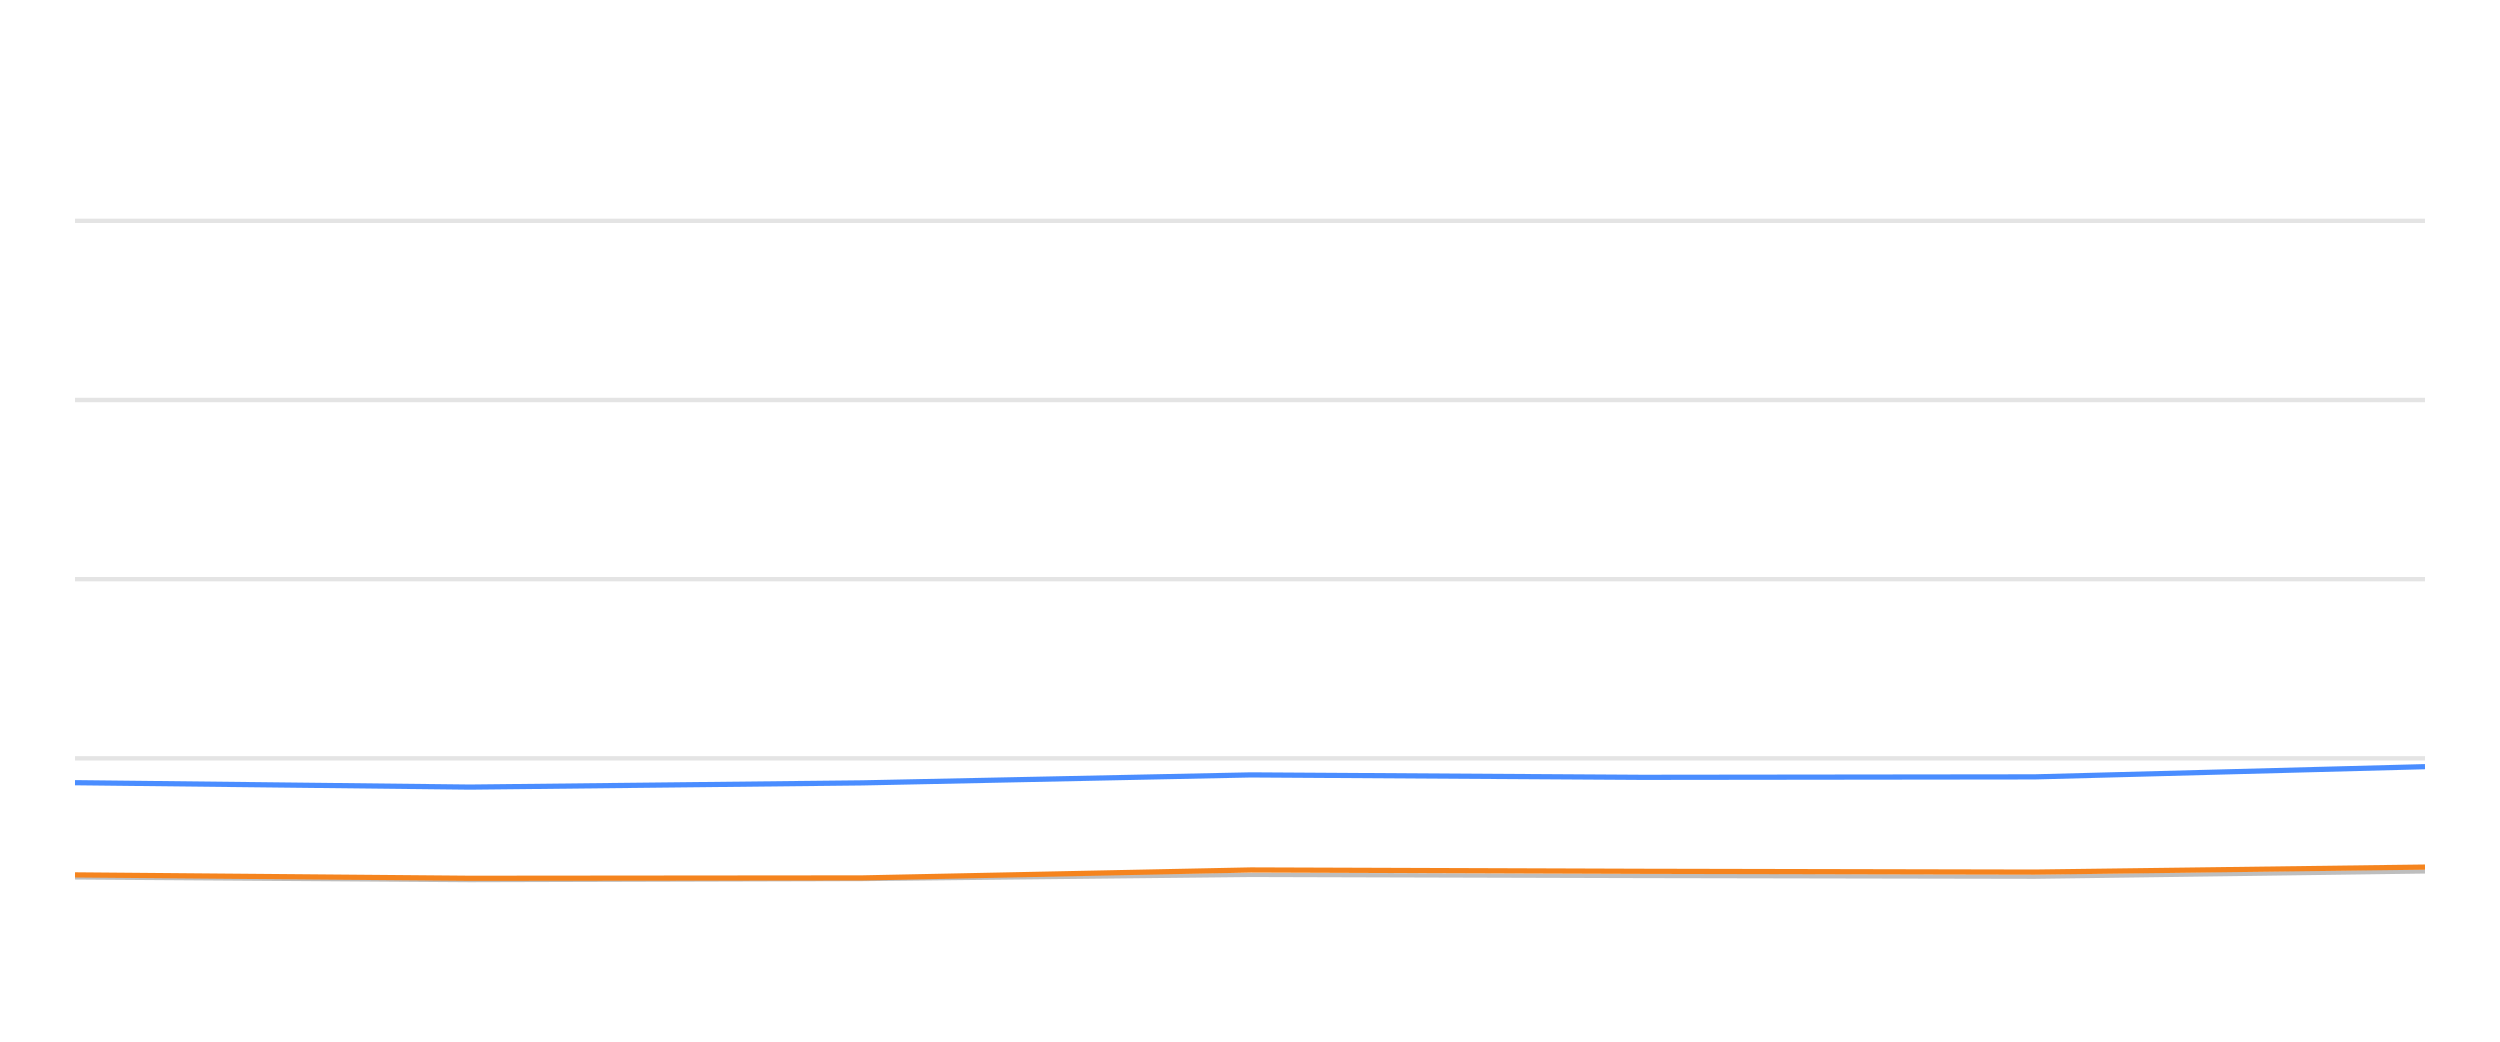
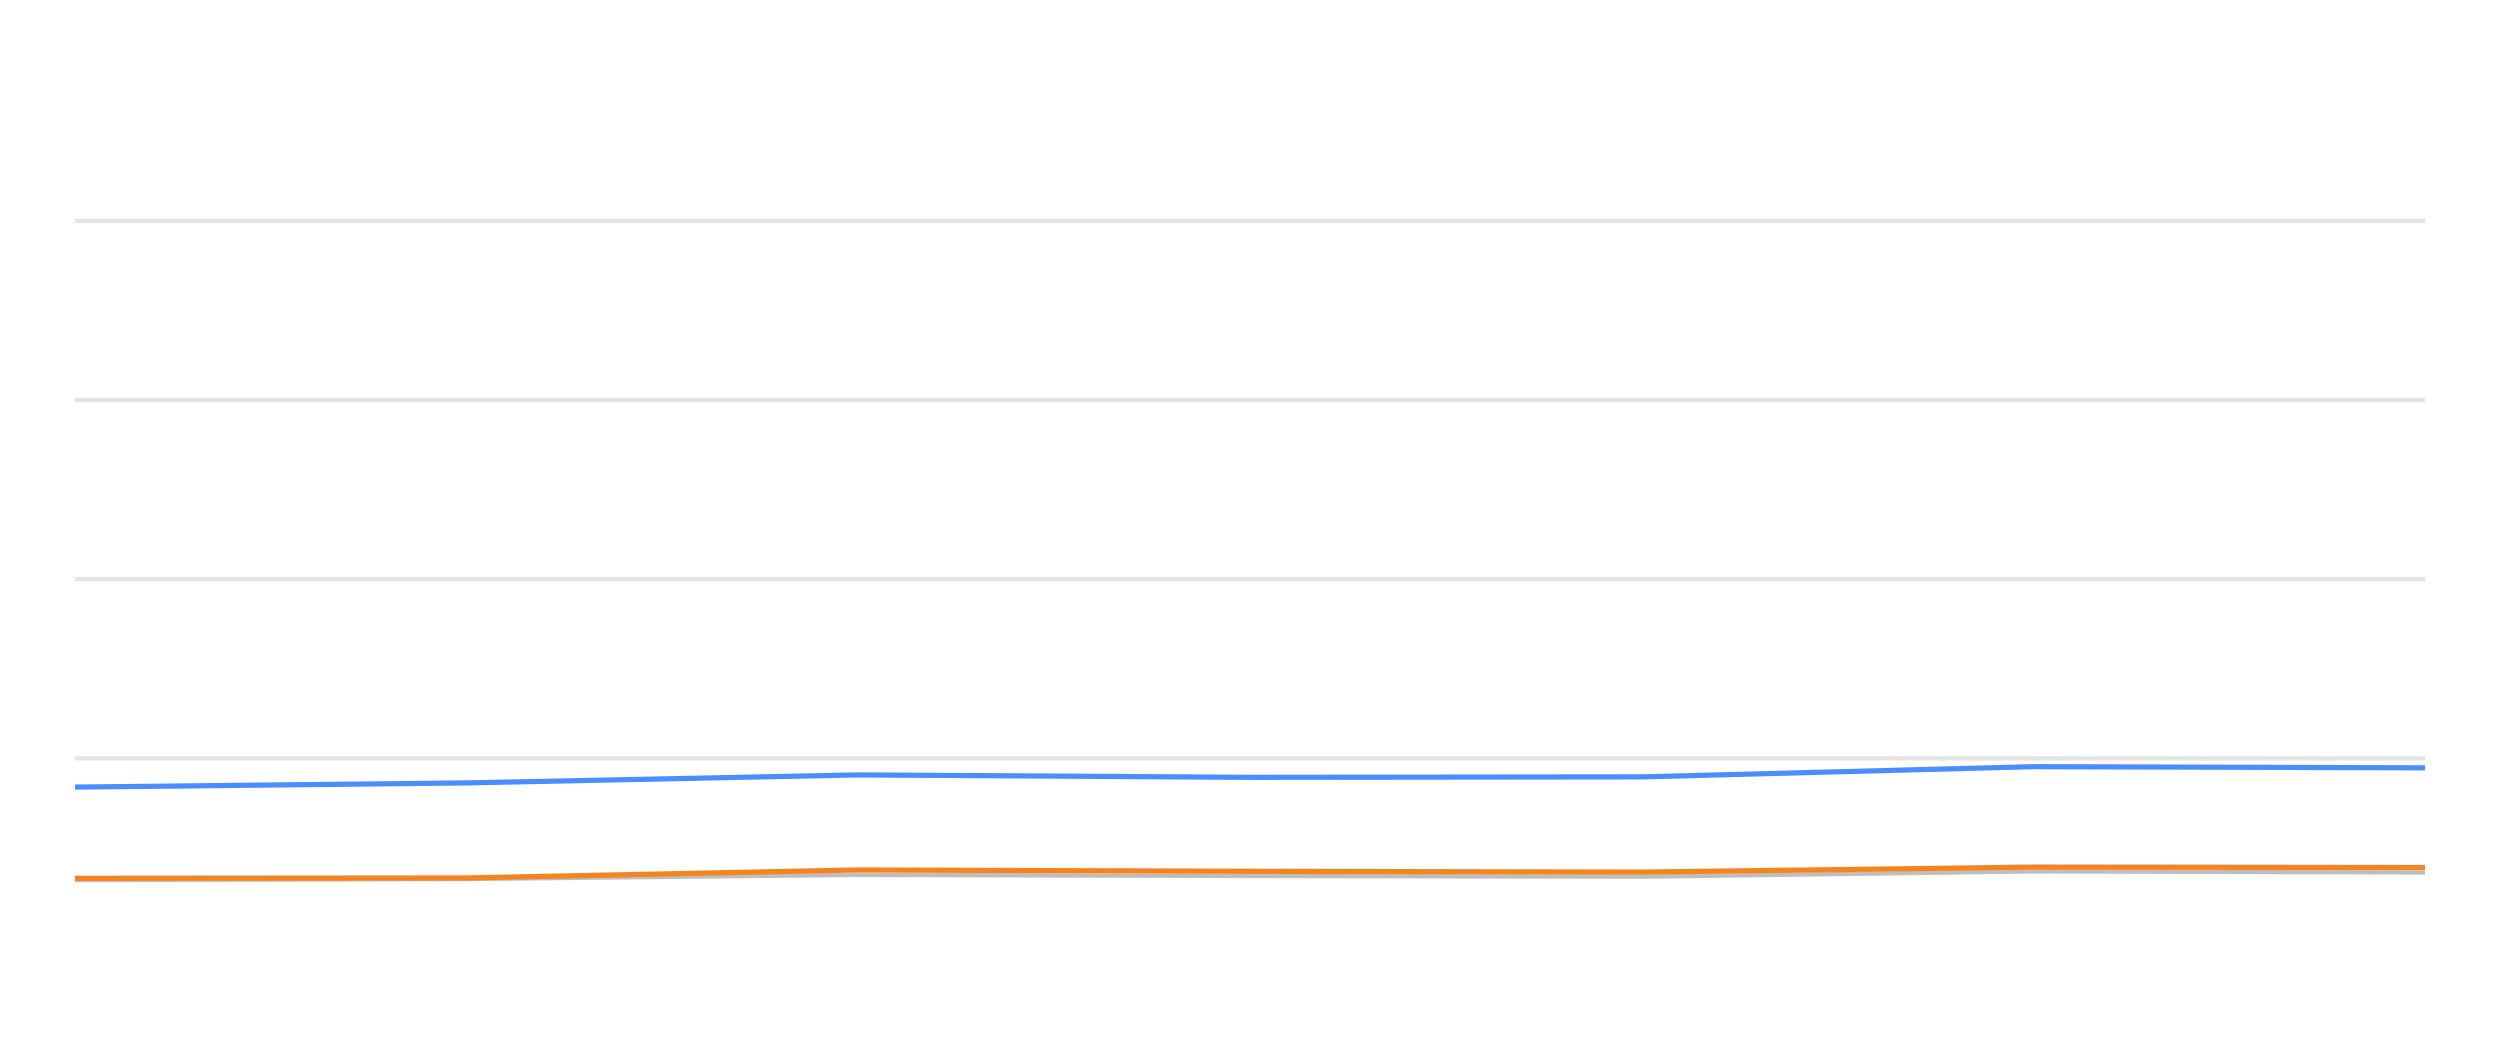
<svg xmlns="http://www.w3.org/2000/svg" width="288pt" height="120pt" viewBox="0 0 288 120" version="1.1">
  <defs>
    <style type="text/css">*{stroke-linejoin: round; stroke-linecap: butt}</style>
  </defs>
  <g id="figure_1">
    <g id="patch_1">
      <path d="M 0 120  L 288 120  L 288 0  L 0 0  L 0 120  z " style="fill: none; opacity: 0" />
    </g>
    <g id="axes_1">
      <g id="patch_2">
        <path d="M 8.64 108  L 279.36 108  L 279.36 4.8  L 8.64 4.8  L 8.64 108  z " style="fill: none" />
      </g>
      <g id="matplotlib.axis_1" />
      <g id="matplotlib.axis_2" />
      <g id="line2d_1">
-         <path d="M 8.64 87.36  L 279.36 87.36  " clip-path="url(#p2e393f735b)" style="fill: none; stroke: #b2b2b2; stroke-opacity: 0.35; stroke-width: 0.5; stroke-linecap: square" />
+         <path d="M 8.64 87.36  L 279.36 87.36  " clip-path="url(#p76772c0f4b)" style="fill: none; stroke: #b2b2b2; stroke-opacity: 0.35; stroke-width: 0.5; stroke-linecap: square" />
      </g>
      <g id="line2d_2">
-         <path d="M 8.64 66.72  L 279.36 66.72  " clip-path="url(#p2e393f735b)" style="fill: none; stroke: #b2b2b2; stroke-opacity: 0.35; stroke-width: 0.5; stroke-linecap: square" />
+         <path d="M 8.64 66.72  L 279.36 66.72  " clip-path="url(#p76772c0f4b)" style="fill: none; stroke: #b2b2b2; stroke-opacity: 0.35; stroke-width: 0.5; stroke-linecap: square" />
      </g>
      <g id="line2d_3">
-         <path d="M 8.64 46.08  L 279.36 46.08  " clip-path="url(#p2e393f735b)" style="fill: none; stroke: #b2b2b2; stroke-opacity: 0.35; stroke-width: 0.5; stroke-linecap: square" />
+         <path d="M 8.64 46.08  L 279.36 46.08  " clip-path="url(#p76772c0f4b)" style="fill: none; stroke: #b2b2b2; stroke-opacity: 0.35; stroke-width: 0.5; stroke-linecap: square" />
      </g>
      <g id="line2d_4">
-         <path d="M 8.64 25.44  L 279.36 25.44  " clip-path="url(#p2e393f735b)" style="fill: none; stroke: #b2b2b2; stroke-opacity: 0.35; stroke-width: 0.5; stroke-linecap: square" />
+         <path d="M 8.64 25.44  L 279.36 25.44  " clip-path="url(#p76772c0f4b)" style="fill: none; stroke: #b2b2b2; stroke-opacity: 0.35; stroke-width: 0.5; stroke-linecap: square" />
      </g>
      <g id="line2d_5">
-         <path d="M 8.64 101.075  L 54.138 101.385  L 99.334 101.261  L 144.105 100.786  L 189.148 100.91  L 234.386 100.993  L 279.36 100.384  " clip-path="url(#p2e393f735b)" style="fill: none; stroke: #bebebe; stroke-width: 0.5; stroke-linecap: round" />
+         <path d="M 8.64 101.385  L 53.919 101.261  L 98.773 100.786  L 143.899 100.91  L 189.22 100.993  L 234.276 100.384  L 279.36 100.508  " clip-path="url(#p76772c0f4b)" style="fill: none; stroke: #bebebe; stroke-width: 0.5; stroke-linecap: round" />
      </g>
      <g id="line2d_6">
-         <path d="M 8.64 90.167  L 54.138 90.673  L 99.334 90.188  L 144.105 89.269  L 189.148 89.548  L 234.386 89.496  L 279.36 88.32  " clip-path="url(#p2e393f735b)" style="fill: none; stroke: #4a8dff; stroke-width: 0.6" />
+         <path d="M 8.64 90.673  L 53.919 90.188  L 98.773 89.269  L 143.899 89.548  L 189.22 89.496  L 234.276 88.32  L 279.36 88.454  " clip-path="url(#p76772c0f4b)" style="fill: none; stroke: #4a8dff; stroke-width: 0.6" />
      </g>
      <g id="line2d_7">
-         <path d="M 8.64 100.786  L 54.138 101.178  L 99.334 101.137  L 144.105 100.219  L 189.148 100.374  L 234.386 100.466  L 279.36 99.888  " clip-path="url(#p2e393f735b)" style="fill: none; stroke: #f5841e; stroke-width: 0.6" />
+         <path d="M 8.64 101.178  L 53.919 101.137  L 98.773 100.219  L 143.899 100.374  L 189.22 100.466  L 234.276 99.888  L 279.36 99.94  " clip-path="url(#p76772c0f4b)" style="fill: none; stroke: #f5841e; stroke-width: 0.6" />
      </g>
    </g>
  </g>
  <defs>
-     <clipPath id="p2e393f735b">
+     <clipPath id="p76772c0f4b">
      <rect x="8.64" y="4.8" width="270.72" height="103.2" />
    </clipPath>
  </defs>
</svg>
